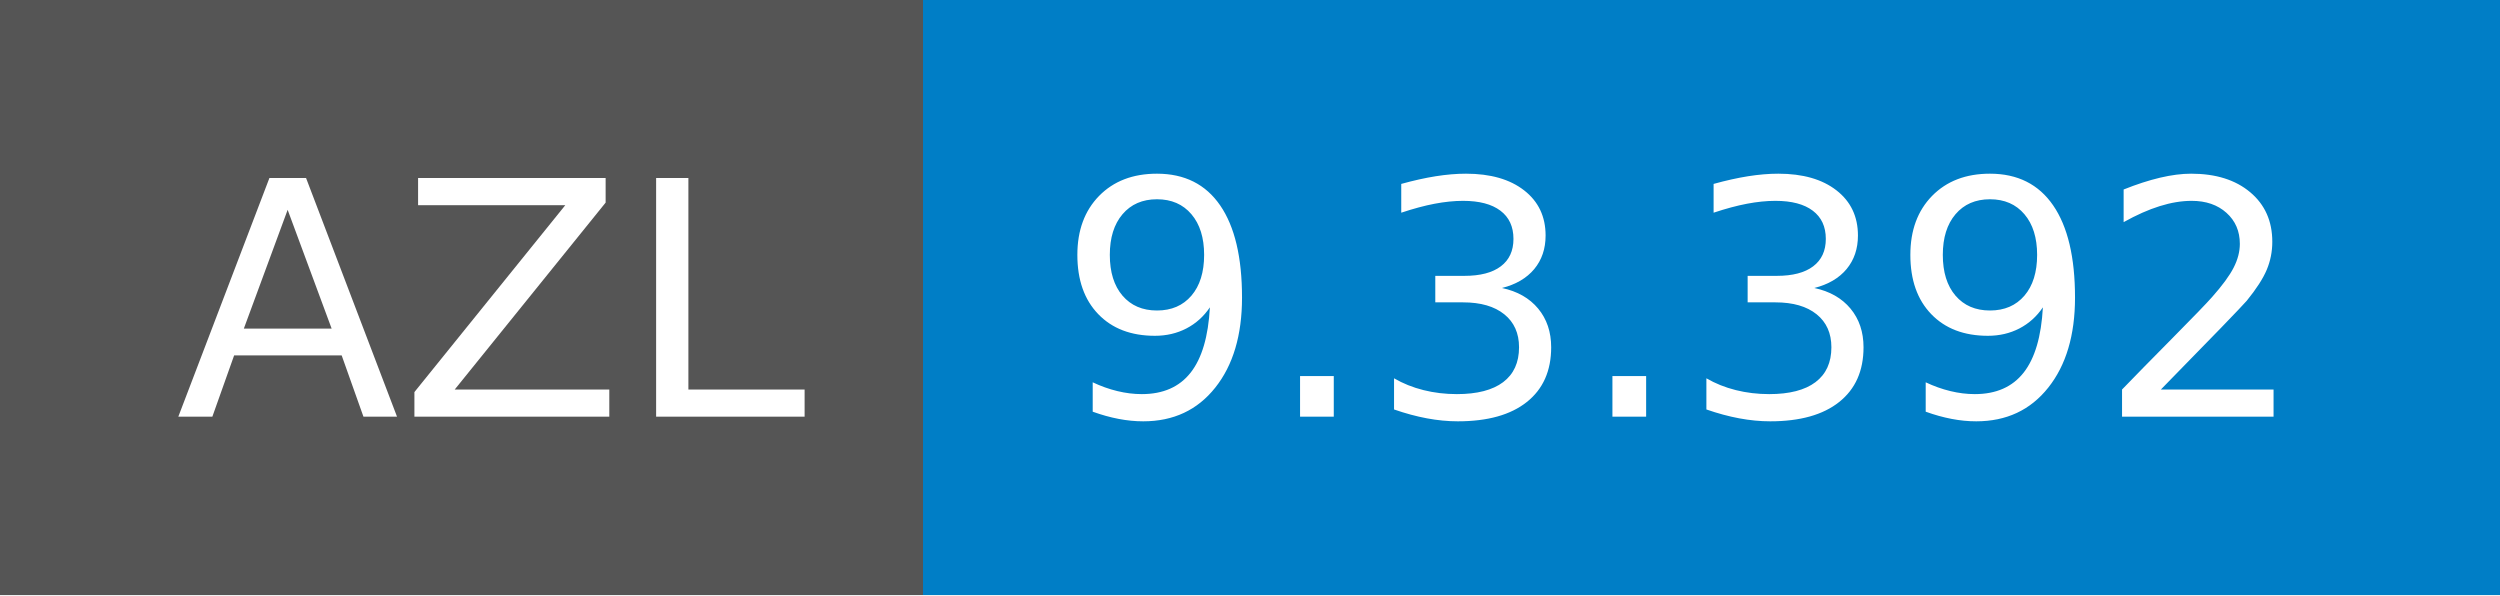
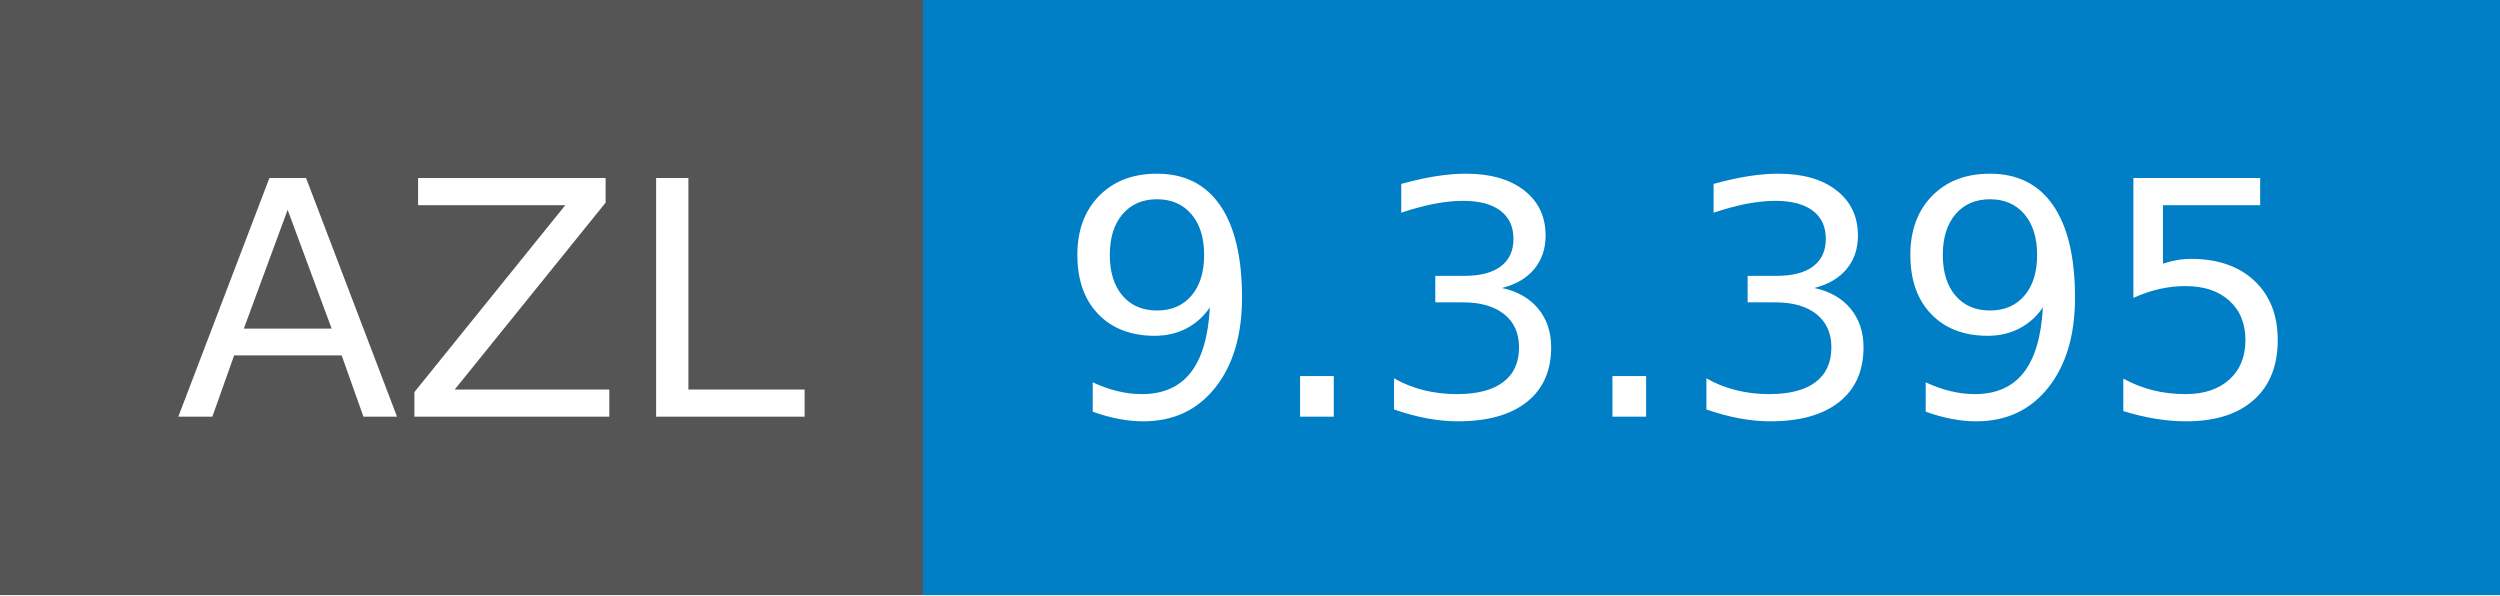
- <svg xmlns="http://www.w3.org/2000/svg" width="84" height="20" role="img" aria-label="AZL: 9.3.392">
+ <svg xmlns="http://www.w3.org/2000/svg" width="84" height="20" role="img" aria-label="AZL: 9.3.395">
  <g shape-rendering="crispEdges">
    <rect width="31" height="20" fill="#555" />
    <rect x="31" width="53" height="20" fill="#007ec6" />
  </g>
  <g fill="#fff" text-anchor="middle" font-family="Verdana,Geneva,DejaVu Sans,sans-serif" text-rendering="geometricPrecision" font-size="110">
    <text x="165" y="140" textLength="210" transform="scale(.1)">AZL</text>
-     <text x="565" y="140" textLength="430" transform="scale(.1)">9.3.392</text>
+     <text x="565" y="140" textLength="430" transform="scale(.1)">9.3.395</text>
  </g>
</svg>
